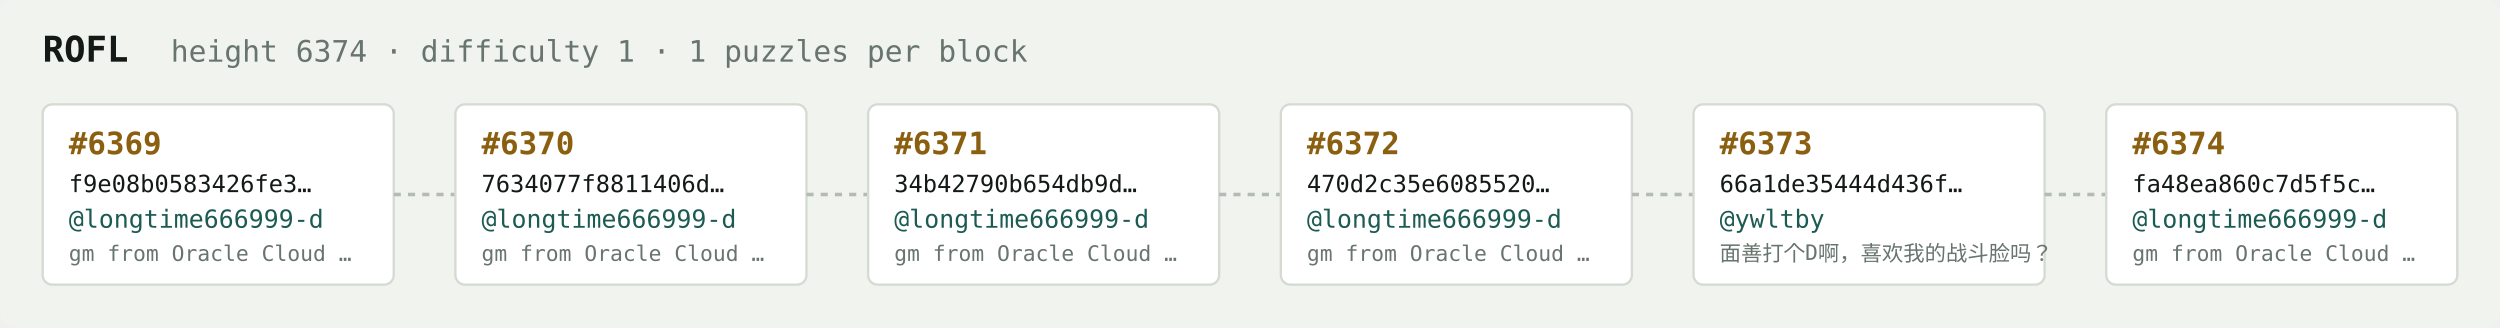
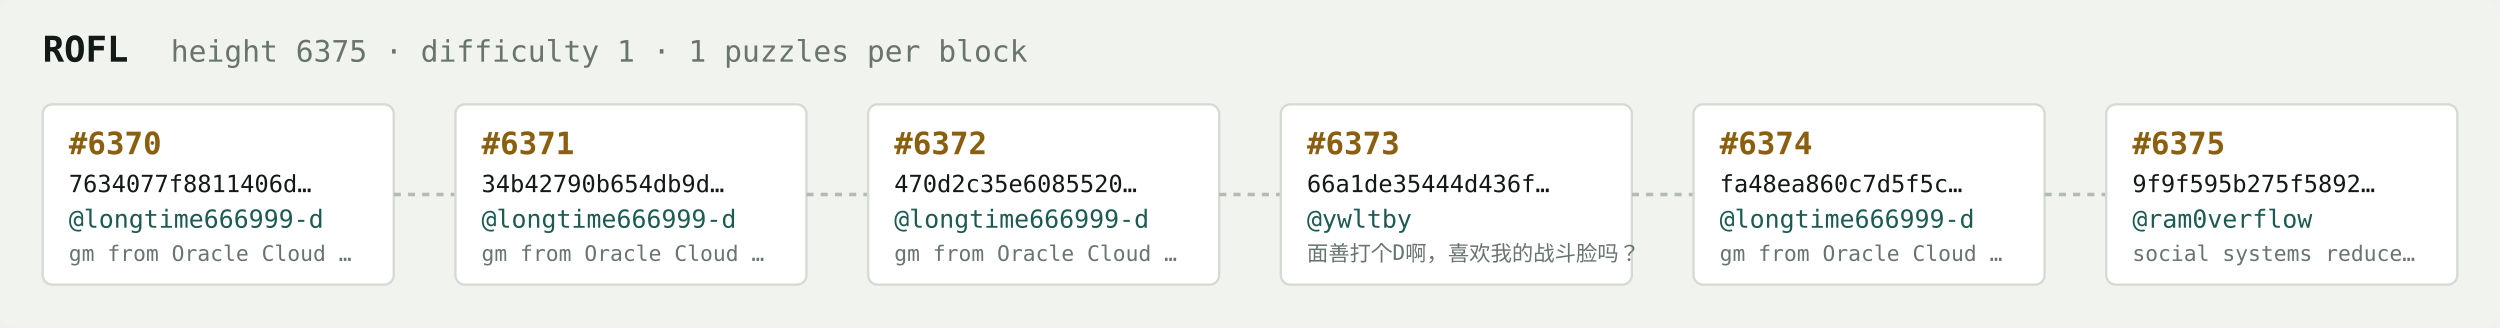
<svg xmlns="http://www.w3.org/2000/svg" width="1054" height="138" viewBox="0 0 1054 138" font-family="ui-monospace,SFMono-Regular,Menlo,monospace">
  <rect fill="#f1f3ef" width="1054" height="138" rx="6" />
  <text x="18" y="26" fill="#121916" font-size="15" font-weight="700">ROFL</text>
-   <text x="72" y="26" fill="#68746e" font-size="12.5">height 6374 · difficulty 1 · 1 puzzles per block</text>
+   <text x="72" y="26" fill="#68746e" font-size="12.5">height 6375 · difficulty 1 · 1 puzzles per block</text>
  <rect x="18" y="44" width="148" height="76" rx="4" fill="#ffffff" stroke="#d5dbd2" stroke-width="1" />
-   <text x="29" y="65" fill="#8a5f10" font-size="13" font-weight="700">#6369</text>
-   <text x="29" y="81" fill="#121916" font-size="10">f9e08b0583426fe3…</text>
+   <text x="29" y="65" fill="#8a5f10" font-size="13" font-weight="700">#6370</text>
+   <text x="29" y="81" fill="#121916" font-size="10">7634077f8811406d…</text>
  <text x="29" y="96" fill="#1c5b52" font-size="10.5">@longtime666999-d</text>
  <text x="29" y="110" fill="#68746e" font-size="9">gm from Oracle Cloud …</text>
  <line x1="166" y1="82.0" x2="192" y2="82.0" stroke="#b3bcb4" stroke-width="1.5" stroke-dasharray="3 3" />
  <rect x="192" y="44" width="148" height="76" rx="4" fill="#ffffff" stroke="#d5dbd2" stroke-width="1" />
-   <text x="203" y="65" fill="#8a5f10" font-size="13" font-weight="700">#6370</text>
-   <text x="203" y="81" fill="#121916" font-size="10">7634077f8811406d…</text>
+   <text x="203" y="65" fill="#8a5f10" font-size="13" font-weight="700">#6371</text>
+   <text x="203" y="81" fill="#121916" font-size="10">34b42790b654db9d…</text>
  <text x="203" y="96" fill="#1c5b52" font-size="10.5">@longtime666999-d</text>
  <text x="203" y="110" fill="#68746e" font-size="9">gm from Oracle Cloud …</text>
  <line x1="340" y1="82.0" x2="366" y2="82.0" stroke="#b3bcb4" stroke-width="1.5" stroke-dasharray="3 3" />
  <rect x="366" y="44" width="148" height="76" rx="4" fill="#ffffff" stroke="#d5dbd2" stroke-width="1" />
-   <text x="377" y="65" fill="#8a5f10" font-size="13" font-weight="700">#6371</text>
-   <text x="377" y="81" fill="#121916" font-size="10">34b42790b654db9d…</text>
+   <text x="377" y="65" fill="#8a5f10" font-size="13" font-weight="700">#6372</text>
+   <text x="377" y="81" fill="#121916" font-size="10">470d2c35e6085520…</text>
  <text x="377" y="96" fill="#1c5b52" font-size="10.5">@longtime666999-d</text>
  <text x="377" y="110" fill="#68746e" font-size="9">gm from Oracle Cloud …</text>
  <line x1="514" y1="82.0" x2="540" y2="82.0" stroke="#b3bcb4" stroke-width="1.5" stroke-dasharray="3 3" />
  <rect x="540" y="44" width="148" height="76" rx="4" fill="#ffffff" stroke="#d5dbd2" stroke-width="1" />
-   <text x="551" y="65" fill="#8a5f10" font-size="13" font-weight="700">#6372</text>
-   <text x="551" y="81" fill="#121916" font-size="10">470d2c35e6085520…</text>
-   <text x="551" y="96" fill="#1c5b52" font-size="10.5">@longtime666999-d</text>
-   <text x="551" y="110" fill="#68746e" font-size="9">gm from Oracle Cloud …</text>
+   <text x="551" y="65" fill="#8a5f10" font-size="13" font-weight="700">#6373</text>
+   <text x="551" y="81" fill="#121916" font-size="10">66a1de35444d436f…</text>
+   <text x="551" y="96" fill="#1c5b52" font-size="10.5">@ywltby</text>
+   <text x="551" y="110" fill="#68746e" font-size="9">面善打个D啊，喜欢我的战斗脸吗？</text>
  <line x1="688" y1="82.0" x2="714" y2="82.0" stroke="#b3bcb4" stroke-width="1.5" stroke-dasharray="3 3" />
  <rect x="714" y="44" width="148" height="76" rx="4" fill="#ffffff" stroke="#d5dbd2" stroke-width="1" />
-   <text x="725" y="65" fill="#8a5f10" font-size="13" font-weight="700">#6373</text>
-   <text x="725" y="81" fill="#121916" font-size="10">66a1de35444d436f…</text>
-   <text x="725" y="96" fill="#1c5b52" font-size="10.5">@ywltby</text>
-   <text x="725" y="110" fill="#68746e" font-size="9">面善打个D啊，喜欢我的战斗脸吗？</text>
+   <text x="725" y="65" fill="#8a5f10" font-size="13" font-weight="700">#6374</text>
+   <text x="725" y="81" fill="#121916" font-size="10">fa48ea860c7d5f5c…</text>
+   <text x="725" y="96" fill="#1c5b52" font-size="10.5">@longtime666999-d</text>
+   <text x="725" y="110" fill="#68746e" font-size="9">gm from Oracle Cloud …</text>
  <line x1="862" y1="82.0" x2="888" y2="82.0" stroke="#b3bcb4" stroke-width="1.5" stroke-dasharray="3 3" />
  <rect x="888" y="44" width="148" height="76" rx="4" fill="#ffffff" stroke="#d5dbd2" stroke-width="1" />
-   <text x="899" y="65" fill="#8a5f10" font-size="13" font-weight="700">#6374</text>
-   <text x="899" y="81" fill="#121916" font-size="10">fa48ea860c7d5f5c…</text>
-   <text x="899" y="96" fill="#1c5b52" font-size="10.5">@longtime666999-d</text>
-   <text x="899" y="110" fill="#68746e" font-size="9">gm from Oracle Cloud …</text>
+   <text x="899" y="65" fill="#8a5f10" font-size="13" font-weight="700">#6375</text>
+   <text x="899" y="81" fill="#121916" font-size="10">9f9f595b275f5892…</text>
+   <text x="899" y="96" fill="#1c5b52" font-size="10.5">@ram0verflow</text>
+   <text x="899" y="110" fill="#68746e" font-size="9">social systems reduce…</text>
</svg>
